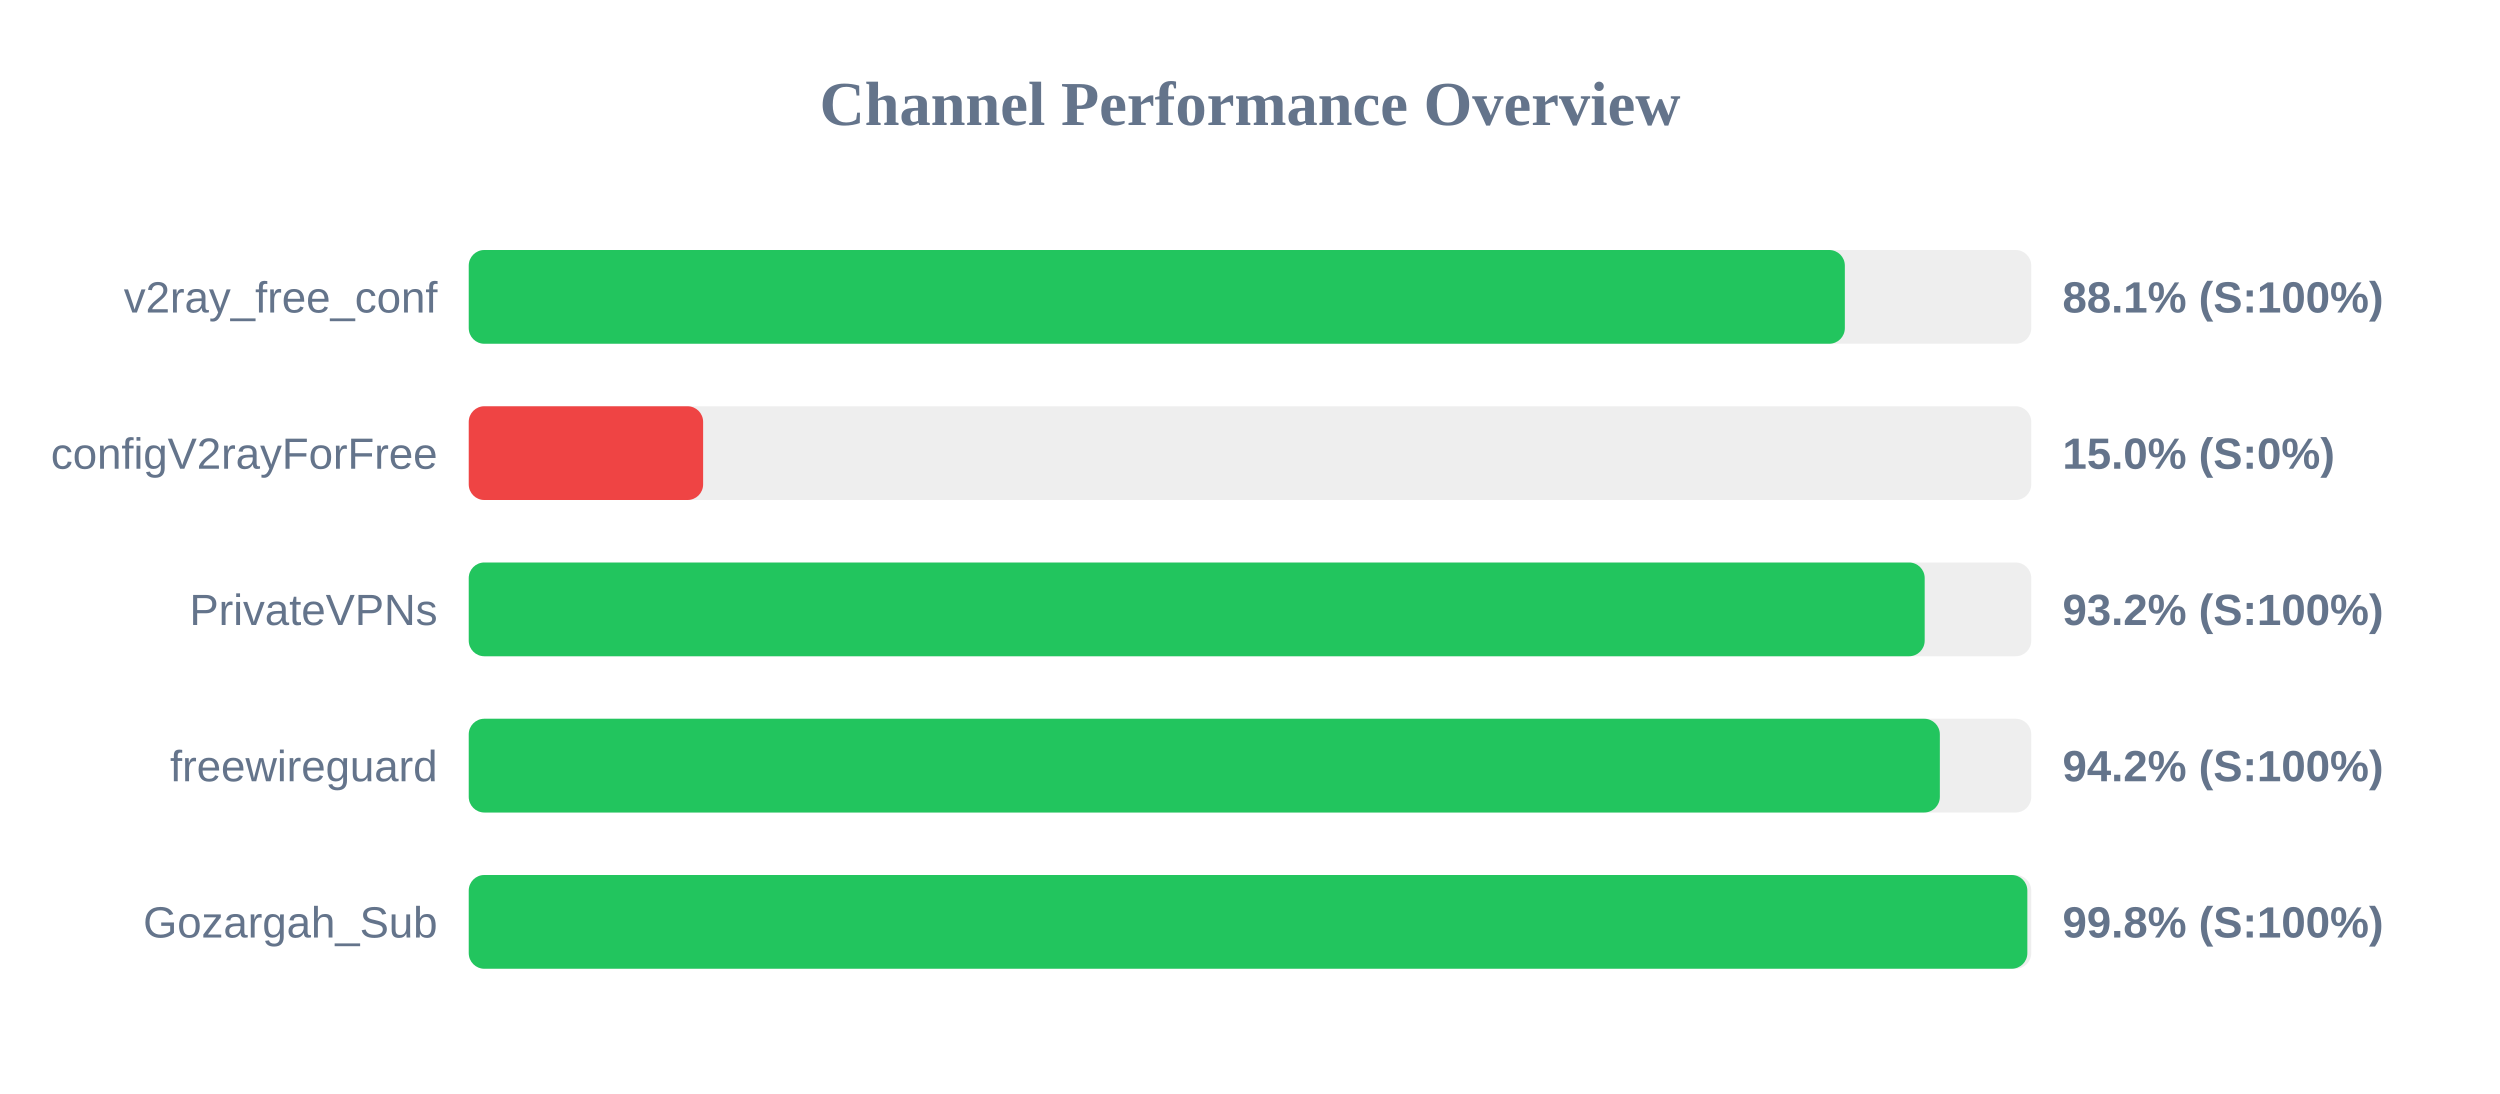
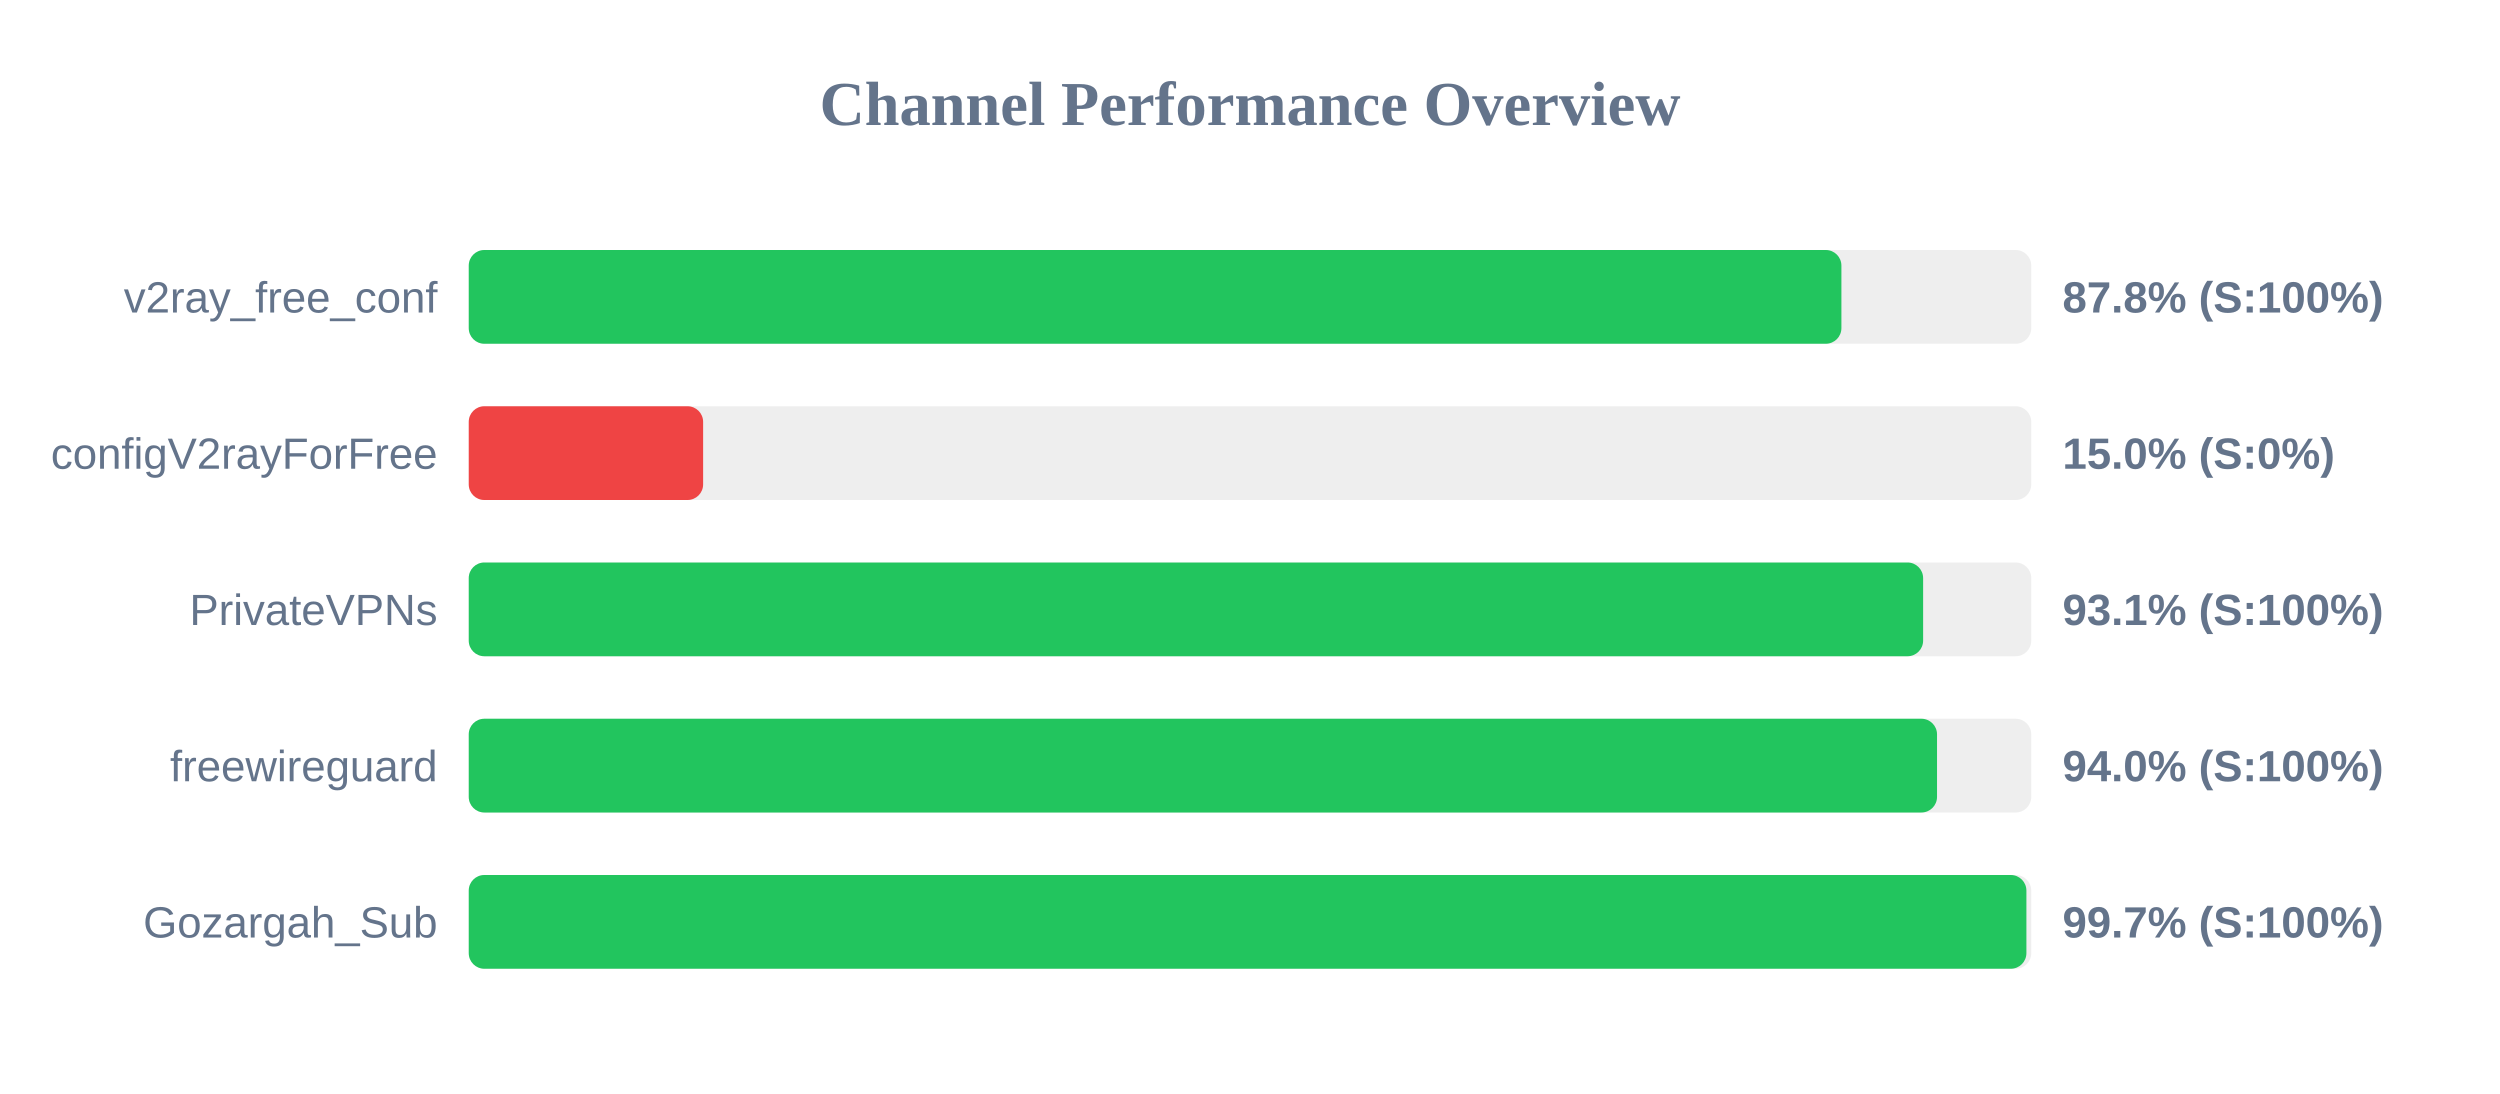
<svg xmlns="http://www.w3.org/2000/svg" width="800" height="350" version="1.1">
  <style>
        .row { font: 14px Arial; fill: #64748b; }
        .score { font: bold 14px Arial; fill: #64748b; }
    </style>
  <text x="400" y="40" text-anchor="middle" font-size="20px" font-weight="bold" fill="#64748b">Channel Performance Overview</text>
  <rect x="150" y="80" width="500" height="30" fill="#eee" rx="5" />
-   <rect x="150" y="80" width="440.35" height="30" fill="#22c55e" rx="5" />
+   <rect x="150" y="80" width="439.25" height="30" fill="#22c55e" rx="5" />
  <text x="140" y="100" text-anchor="end" class="row">v2ray_free_conf</text>
-   <text x="660" y="100" text-anchor="start" class="score">88.1% (S:100%)</text>
+   <text x="660" y="100" text-anchor="start" class="score">87.8% (S:100%)</text>
  <rect x="150" y="130" width="500" height="30" fill="#eee" rx="5" />
  <rect x="150" y="130" width="75.0" height="30" fill="#ef4444" rx="5" />
  <text x="140" y="150" text-anchor="end" class="row">configV2rayForFree</text>
  <text x="660" y="150" text-anchor="start" class="score">15.0% (S:0%)</text>
  <rect x="150" y="180" width="500" height="30" fill="#eee" rx="5" />
-   <rect x="150" y="180" width="465.9" height="30" fill="#22c55e" rx="5" />
+   <rect x="150" y="180" width="465.4" height="30" fill="#22c55e" rx="5" />
  <text x="140" y="200" text-anchor="end" class="row">PrivateVPNs</text>
-   <text x="660" y="200" text-anchor="start" class="score">93.2% (S:100%)</text>
+   <text x="660" y="200" text-anchor="start" class="score">93.1% (S:100%)</text>
  <rect x="150" y="230" width="500" height="30" fill="#eee" rx="5" />
-   <rect x="150" y="230" width="470.75" height="30" fill="#22c55e" rx="5" />
+   <rect x="150" y="230" width="469.85" height="30" fill="#22c55e" rx="5" />
  <text x="140" y="250" text-anchor="end" class="row">freewireguard</text>
-   <text x="660" y="250" text-anchor="start" class="score">94.2% (S:100%)</text>
+   <text x="660" y="250" text-anchor="start" class="score">94.0% (S:100%)</text>
  <rect x="150" y="280" width="500" height="30" fill="#eee" rx="5" />
-   <rect x="150" y="280" width="498.75" height="30" fill="#22c55e" rx="5" />
+   <rect x="150" y="280" width="498.45" height="30" fill="#22c55e" rx="5" />
  <text x="140" y="300" text-anchor="end" class="row">Gozargah_Sub</text>
-   <text x="660" y="300" text-anchor="start" class="score">99.8% (S:100%)</text>
+   <text x="660" y="300" text-anchor="start" class="score">99.7% (S:100%)</text>
</svg>
